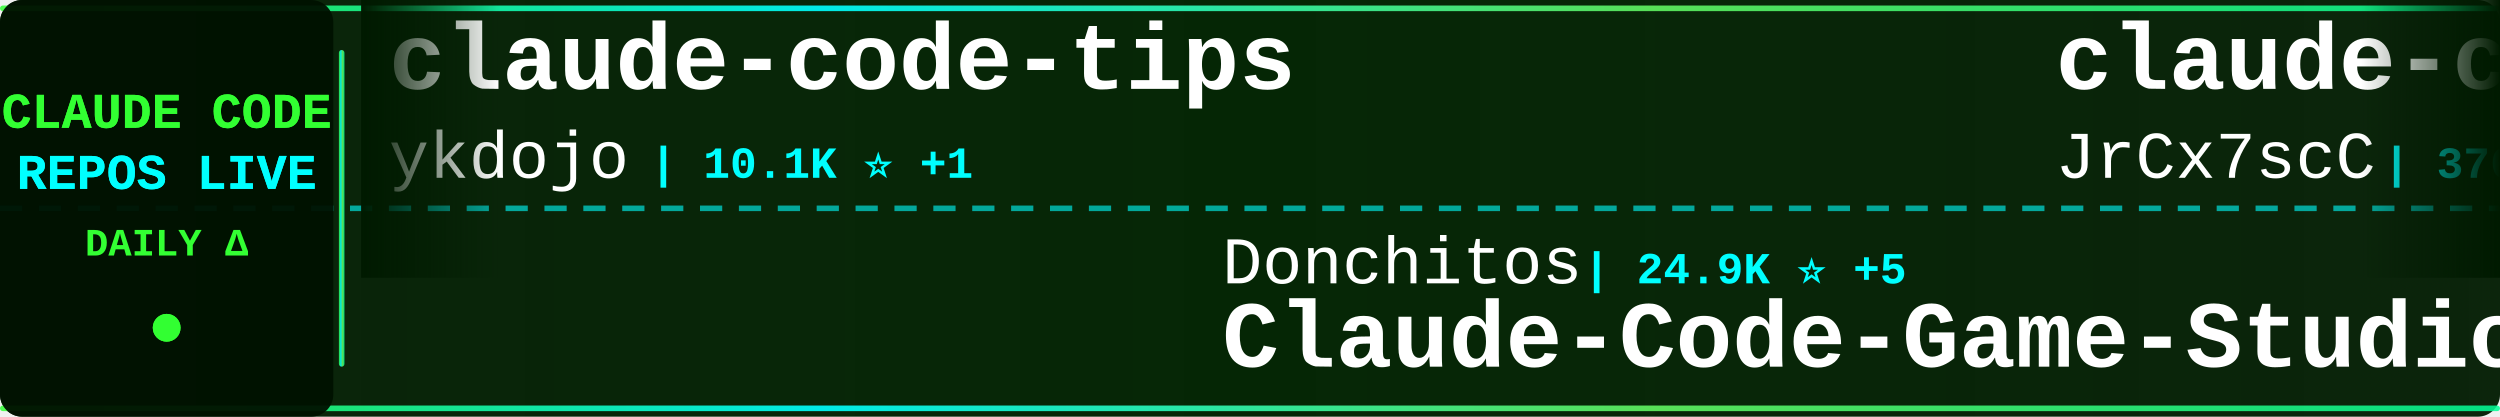
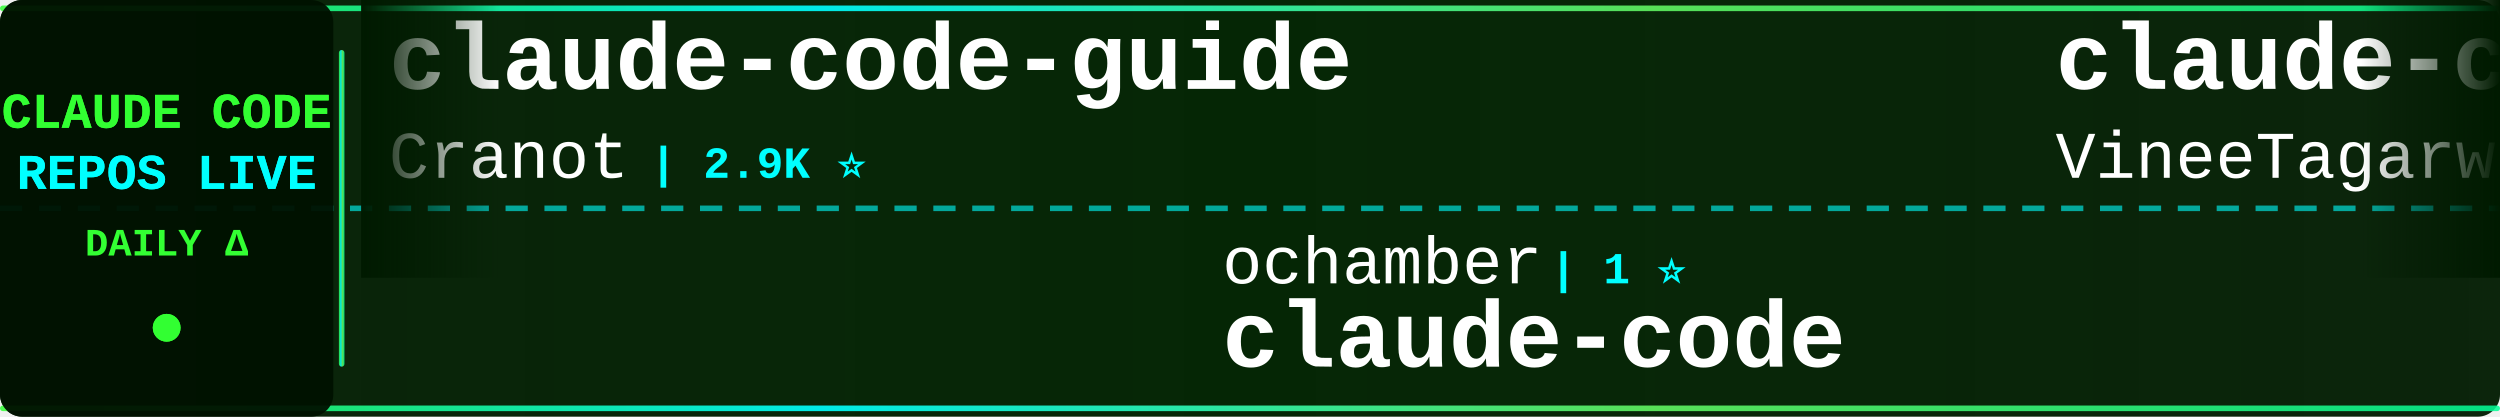
<svg xmlns="http://www.w3.org/2000/svg" width="900" height="150">
  <defs>
    <linearGradient id="tickerBg" x1="0%" y1="0%" x2="100%" y2="0%">
      <stop offset="0%" style="stop-color:#001a00;stop-opacity:0.95" />
      <stop offset="50%" style="stop-color:#002200;stop-opacity:0.98" />
      <stop offset="100%" style="stop-color:#001a00;stop-opacity:0.95" />
    </linearGradient>
    <linearGradient id="borderGrad" x1="0%" y1="0%" x2="100%" y2="0%">
      <stop offset="0%" style="stop-color:#33ff33;stop-opacity:0.85">
        <animate attributeName="stop-opacity" values="0.85;1;0.85" dur="2s" repeatCount="indefinite" />
      </stop>
      <stop offset="33%" style="stop-color:#00ffff;stop-opacity:0.9">
        <animate attributeName="stop-opacity" values="0.9;1;0.9" dur="2.2s" repeatCount="indefinite" />
      </stop>
      <stop offset="66%" style="stop-color:#66ff66;stop-opacity:0.85">
        <animate attributeName="stop-opacity" values="0.85;1;0.85" dur="1.8s" repeatCount="indefinite" />
      </stop>
      <stop offset="100%" style="stop-color:#00ff99;stop-opacity:0.85">
        <animate attributeName="stop-opacity" values="0.85;1;0.85" dur="2s" repeatCount="indefinite" />
      </stop>
    </linearGradient>
    <filter id="textGlow">
      <feGaussianBlur stdDeviation="0.1" result="coloredBlur" />
      <feMerge>
        <feMergeNode in="coloredBlur" />
        <feMergeNode in="SourceGraphic" />
      </feMerge>
    </filter>
    <filter id="metricGlow">
      <feGaussianBlur stdDeviation="0.2" result="coloredBlur" />
      <feMerge>
        <feMergeNode in="coloredBlur" />
        <feMergeNode in="SourceGraphic" />
      </feMerge>
    </filter>
    <linearGradient id="leftFade" x1="0%" y1="0%" x2="100%" y2="0%">
      <stop offset="0%" style="stop-color:#001a00;stop-opacity:1" />
      <stop offset="100%" style="stop-color:#001a00;stop-opacity:0" />
    </linearGradient>
    <linearGradient id="rightFade" x1="0%" y1="0%" x2="100%" y2="0%">
      <stop offset="0%" style="stop-color:#001a00;stop-opacity:0" />
      <stop offset="100%" style="stop-color:#001a00;stop-opacity:1" />
    </linearGradient>
  </defs>
  <rect width="900" height="150" fill="url(#tickerBg)" rx="8" />
  <rect x="0" y="2" width="900" height="2" fill="url(#borderGrad)" rx="1" />
  <rect x="0" y="146" width="900" height="2" fill="url(#borderGrad)" rx="1" />
  <line x1="0" y1="75" x2="900" y2="75" stroke="#00ffff" stroke-width="2" stroke-dasharray="8 6" opacity="0.6" />
  <rect x="0" y="0" width="120" height="150" fill="#001100" opacity="0.95" rx="8" />
  <text x="60" y="46" font-family="'Courier New', monospace" font-size="18" font-weight="bold" fill="#33ff33" text-anchor="middle" filter="url(#textGlow)">
    CLAUDE CODE
  </text>
  <text x="60" y="68" font-family="'Courier New', monospace" font-size="18" font-weight="bold" fill="#00ffff" text-anchor="middle" filter="url(#textGlow)">
    REPOS LIVE
  </text>
  <text x="60" y="92" font-family="'Courier New', monospace" font-size="14" font-weight="bold" fill="#33ff33" text-anchor="middle">
    DAILY Δ
  </text>
  <circle cx="60" cy="118" r="5" fill="#33ff33" filter="url(#metricGlow)">
    <animate attributeName="r" values="4;6;4" dur="1.5s" repeatCount="indefinite" />
    <animate attributeName="opacity" values="0.6;1;0.6" dur="1.5s" repeatCount="indefinite" />
  </circle>
  <rect x="122" y="18" width="2" height="114" fill="url(#borderGrad)" rx="1" />
  <clipPath id="tickerClip">
    <rect x="130" y="0" width="770" height="150" />
  </clipPath>
  <g clip-path="url(#tickerClip)">
    <g id="tickerItems">
      <animateTransform attributeName="transform" attributeType="XML" type="translate" from="0 0" to="-3000 0" dur="54s" repeatCount="indefinite" />
      <g transform="translate(0, 0)">
-         <text x="140" y="32" font-family="'Courier New', monospace" font-size="34" font-weight="bold" fill="#ffffff">claude-code-tips</text>
-         <text x="140" y="64" font-family="'Courier New', monospace" font-size="24" font-weight="normal" fill="#ffffff" opacity="1.0">ykdojo</text>
-         <text x="234" y="64" font-family="'Courier New', monospace" font-size="16" font-weight="bold" fill="#00ffff"> | 10.1K ⭐ +1</text>
+         <text x="140" y="32" font-family="'Courier New', monospace" font-size="34" font-weight="bold" fill="#ffffff">claude-code-guide</text>
+         <text x="140" y="64" font-family="'Courier New', monospace" font-size="24" font-weight="normal" fill="#ffffff" opacity="1.0">Cranot</text>
+         <text x="234" y="64" font-family="'Courier New', monospace" font-size="16" font-weight="bold" fill="#00ffff"> | 2.9K ⭐</text>
      </g>
      <g transform="translate(300, 0)">
-         <text x="140" y="102" font-family="'Courier New', monospace" font-size="24" font-weight="normal" fill="#ffffff" opacity="1.0">Donchitos</text>
-         <text x="270" y="102" font-family="'Courier New', monospace" font-size="16" font-weight="bold" fill="#00ffff"> | 24.9K ⭐ +5</text>
-         <text x="140" y="132" font-family="'Courier New', monospace" font-size="34" font-weight="bold" fill="#ffffff">Claude-Code-Game-Studios</text>
+         <text x="140" y="102" font-family="'Courier New', monospace" font-size="24" font-weight="normal" fill="#ffffff" opacity="1.0">ochamber</text>
+         <text x="258" y="102" font-family="'Courier New', monospace" font-size="16" font-weight="bold" fill="#00ffff"> | 1 ⭐</text>
+         <text x="140" y="132" font-family="'Courier New', monospace" font-size="34" font-weight="bold" fill="#ffffff">claude-code</text>
      </g>
      <g transform="translate(600, 0)">
-         <text x="140" y="32" font-family="'Courier New', monospace" font-size="34" font-weight="bold" fill="#ffffff">claude-code-source</text>
-         <text x="140" y="64" font-family="'Courier New', monospace" font-size="24" font-weight="normal" fill="#ffffff" opacity="1.0">JrCx7scC</text>
-         <text x="258" y="64" font-family="'Courier New', monospace" font-size="16" font-weight="bold" fill="#00ffff"> | 376 ⭐</text>
+         <text x="140" y="32" font-family="'Courier New', monospace" font-size="34" font-weight="bold" fill="#ffffff">claude-code</text>
+         <text x="140" y="64" font-family="'Courier New', monospace" font-size="24" font-weight="normal" fill="#ffffff" opacity="1.0">VineeTagarwaL-code</text>
+         <text x="378" y="64" font-family="'Courier New', monospace" font-size="16" font-weight="bold" fill="#00ffff"> | 274 ⭐</text>
      </g>
      <g transform="translate(900, 0)">
-         <text x="140" y="102" font-family="'Courier New', monospace" font-size="24" font-weight="normal" fill="#ffffff" opacity="1.0">codeaashu</text>
-         <text x="270" y="102" font-family="'Courier New', monospace" font-size="16" font-weight="bold" fill="#00ffff"> | 3.3K ⭐</text>
-         <text x="140" y="132" font-family="'Courier New', monospace" font-size="34" font-weight="bold" fill="#ffffff">claude-code</text>
+         <text x="140" y="102" font-family="'Courier New', monospace" font-size="24" font-weight="normal" fill="#ffffff" opacity="1.0">fazxes</text>
+         <text x="234" y="102" font-family="'Courier New', monospace" font-size="16" font-weight="bold" fill="#00ffff"> | 237 ⭐</text>
+         <text x="140" y="132" font-family="'Courier New', monospace" font-size="34" font-weight="bold" fill="#ffffff">Claude-code</text>
      </g>
      <g transform="translate(1200, 0)">
-         <text x="140" y="32" font-family="'Courier New', monospace" font-size="34" font-weight="bold" fill="#ffffff">Claude-Code</text>
-         <text x="140" y="64" font-family="'Courier New', monospace" font-size="24" font-weight="normal" fill="#ffffff" opacity="1.0">OrcaWhisper</text>
-         <text x="294" y="64" font-family="'Courier New', monospace" font-size="16" font-weight="bold" fill="#00ffff"> | 94 ⭐</text>
+         <text x="140" y="32" font-family="'Courier New', monospace" font-size="34" font-weight="bold" fill="#ffffff">claude-code-source-code</text>
+         <text x="140" y="64" font-family="'Courier New', monospace" font-size="24" font-weight="normal" fill="#ffffff" opacity="1.0">777genius</text>
+         <text x="270" y="64" font-family="'Courier New', monospace" font-size="16" font-weight="bold" fill="#00ffff"> | 930 ⭐</text>
      </g>
      <g transform="translate(1500, 0)">
-         <text x="140" y="102" font-family="'Courier New', monospace" font-size="24" font-weight="normal" fill="#ffffff" opacity="1.0">sugyan</text>
-         <text x="234" y="102" font-family="'Courier New', monospace" font-size="16" font-weight="bold" fill="#00ffff"> | 1.1K ⭐</text>
-         <text x="140" y="132" font-family="'Courier New', monospace" font-size="34" font-weight="bold" fill="#ffffff">claude-code-webui</text>
+         <text x="140" y="102" font-family="'Courier New', monospace" font-size="24" font-weight="normal" fill="#ffffff" opacity="1.0">disler</text>
+         <text x="234" y="102" font-family="'Courier New', monospace" font-size="16" font-weight="bold" fill="#00ffff"> | 3.9K ⭐</text>
+         <text x="140" y="132" font-family="'Courier New', monospace" font-size="34" font-weight="bold" fill="#ffffff">claude-code-hooks-master...</text>
      </g>
      <g transform="translate(1800, 0)">
-         <text x="140" y="32" font-family="'Courier New', monospace" font-size="34" font-weight="bold" fill="#ffffff">pi-vs-claude-code</text>
-         <text x="140" y="64" font-family="'Courier New', monospace" font-size="24" font-weight="normal" fill="#ffffff" opacity="1.0">disler</text>
-         <text x="234" y="64" font-family="'Courier New', monospace" font-size="16" font-weight="bold" fill="#00ffff"> | 1.7K ⭐</text>
+         <text x="140" y="32" font-family="'Courier New', monospace" font-size="34" font-weight="bold" fill="#ffffff">learn-claude-code</text>
+         <text x="140" y="64" font-family="'Courier New', monospace" font-size="24" font-weight="normal" fill="#ffffff" opacity="1.0">shareAI-lab</text>
+         <text x="294" y="64" font-family="'Courier New', monospace" font-size="16" font-weight="bold" fill="#00ffff"> | 76.4K ⭐ +8</text>
      </g>
      <g transform="translate(2100, 0)">
-         <text x="140" y="102" font-family="'Courier New', monospace" font-size="24" font-weight="normal" fill="#ffffff" opacity="1.0">Chachamaru127</text>
-         <text x="318" y="102" font-family="'Courier New', monospace" font-size="16" font-weight="bold" fill="#00ffff"> | 3.1K ⭐ +2</text>
-         <text x="140" y="132" font-family="'Courier New', monospace" font-size="34" font-weight="bold" fill="#ffffff">claude-code-harness</text>
+         <text x="140" y="102" font-family="'Courier New', monospace" font-size="24" font-weight="normal" fill="#ffffff" opacity="1.0">darcyegb</text>
+         <text x="258" y="102" font-family="'Courier New', monospace" font-size="16" font-weight="bold" fill="#00ffff"> | 761 ⭐</text>
+         <text x="140" y="132" font-family="'Courier New', monospace" font-size="34" font-weight="bold" fill="#ffffff">ClaudeCodeAgents</text>
      </g>
      <g transform="translate(2400, 0)">
        <text x="140" y="32" font-family="'Courier New', monospace" font-size="34" font-weight="bold" fill="#ffffff">Claude-Code</text>
-         <text x="140" y="64" font-family="'Courier New', monospace" font-size="24" font-weight="normal" fill="#ffffff" opacity="1.0">pengchengneo</text>
-         <text x="306" y="64" font-family="'Courier New', monospace" font-size="16" font-weight="bold" fill="#00ffff"> | 1.8K ⭐</text>
+         <text x="140" y="64" font-family="'Courier New', monospace" font-size="24" font-weight="normal" fill="#ffffff" opacity="1.0">KPR111</text>
+         <text x="234" y="64" font-family="'Courier New', monospace" font-size="16" font-weight="bold" fill="#00ffff"> | 18 ⭐</text>
      </g>
      <g transform="translate(2700, 0)">
-         <text x="140" y="102" font-family="'Courier New', monospace" font-size="24" font-weight="normal" fill="#ffffff" opacity="1.0">jqueryscript</text>
-         <text x="306" y="102" font-family="'Courier New', monospace" font-size="16" font-weight="bold" fill="#00ffff"> | 510 ⭐</text>
-         <text x="140" y="132" font-family="'Courier New', monospace" font-size="34" font-weight="bold" fill="#ffffff">awesome-claude-code</text>
+         <text x="140" y="102" font-family="'Courier New', monospace" font-size="24" font-weight="normal" fill="#ffffff" opacity="1.0">edmund-io</text>
+         <text x="270" y="102" font-family="'Courier New', monospace" font-size="16" font-weight="bold" fill="#00ffff"> | 1.5K ⭐</text>
+         <text x="140" y="132" font-family="'Courier New', monospace" font-size="34" font-weight="bold" fill="#ffffff">edmunds-claude-code</text>
      </g>
      <g transform="translate(3000, 0)">
-         <text x="140" y="32" font-family="'Courier New', monospace" font-size="34" font-weight="bold" fill="#ffffff">claude-code-tips</text>
-         <text x="140" y="64" font-family="'Courier New', monospace" font-size="24" font-weight="normal" fill="#ffffff" opacity="1.0">ykdojo</text>
-         <text x="234" y="64" font-family="'Courier New', monospace" font-size="16" font-weight="bold" fill="#00ffff"> | 10.1K ⭐ +1</text>
+         <text x="140" y="32" font-family="'Courier New', monospace" font-size="34" font-weight="bold" fill="#ffffff">claude-code-guide</text>
+         <text x="140" y="64" font-family="'Courier New', monospace" font-size="24" font-weight="normal" fill="#ffffff" opacity="1.0">Cranot</text>
+         <text x="234" y="64" font-family="'Courier New', monospace" font-size="16" font-weight="bold" fill="#00ffff"> | 2.9K ⭐</text>
      </g>
      <g transform="translate(3300, 0)">
-         <text x="140" y="102" font-family="'Courier New', monospace" font-size="24" font-weight="normal" fill="#ffffff" opacity="1.0">Donchitos</text>
-         <text x="270" y="102" font-family="'Courier New', monospace" font-size="16" font-weight="bold" fill="#00ffff"> | 24.9K ⭐ +5</text>
-         <text x="140" y="132" font-family="'Courier New', monospace" font-size="34" font-weight="bold" fill="#ffffff">Claude-Code-Game-Studios</text>
+         <text x="140" y="102" font-family="'Courier New', monospace" font-size="24" font-weight="normal" fill="#ffffff" opacity="1.0">ochamber</text>
+         <text x="258" y="102" font-family="'Courier New', monospace" font-size="16" font-weight="bold" fill="#00ffff"> | 1 ⭐</text>
+         <text x="140" y="132" font-family="'Courier New', monospace" font-size="34" font-weight="bold" fill="#ffffff">claude-code</text>
      </g>
      <g transform="translate(3600, 0)">
-         <text x="140" y="32" font-family="'Courier New', monospace" font-size="34" font-weight="bold" fill="#ffffff">claude-code-source</text>
-         <text x="140" y="64" font-family="'Courier New', monospace" font-size="24" font-weight="normal" fill="#ffffff" opacity="1.0">JrCx7scC</text>
-         <text x="258" y="64" font-family="'Courier New', monospace" font-size="16" font-weight="bold" fill="#00ffff"> | 376 ⭐</text>
+         <text x="140" y="32" font-family="'Courier New', monospace" font-size="34" font-weight="bold" fill="#ffffff">claude-code</text>
+         <text x="140" y="64" font-family="'Courier New', monospace" font-size="24" font-weight="normal" fill="#ffffff" opacity="1.0">VineeTagarwaL-code</text>
+         <text x="378" y="64" font-family="'Courier New', monospace" font-size="16" font-weight="bold" fill="#00ffff"> | 274 ⭐</text>
      </g>
      <g transform="translate(3900, 0)">
-         <text x="140" y="102" font-family="'Courier New', monospace" font-size="24" font-weight="normal" fill="#ffffff" opacity="1.0">codeaashu</text>
-         <text x="270" y="102" font-family="'Courier New', monospace" font-size="16" font-weight="bold" fill="#00ffff"> | 3.3K ⭐</text>
-         <text x="140" y="132" font-family="'Courier New', monospace" font-size="34" font-weight="bold" fill="#ffffff">claude-code</text>
+         <text x="140" y="102" font-family="'Courier New', monospace" font-size="24" font-weight="normal" fill="#ffffff" opacity="1.0">fazxes</text>
+         <text x="234" y="102" font-family="'Courier New', monospace" font-size="16" font-weight="bold" fill="#00ffff"> | 237 ⭐</text>
+         <text x="140" y="132" font-family="'Courier New', monospace" font-size="34" font-weight="bold" fill="#ffffff">Claude-code</text>
      </g>
    </g>
  </g>
  <rect x="130" y="0" width="50" height="100" fill="url(#leftFade)" />
  <rect x="850" y="0" width="50" height="100" fill="url(#rightFade)" />
</svg>
